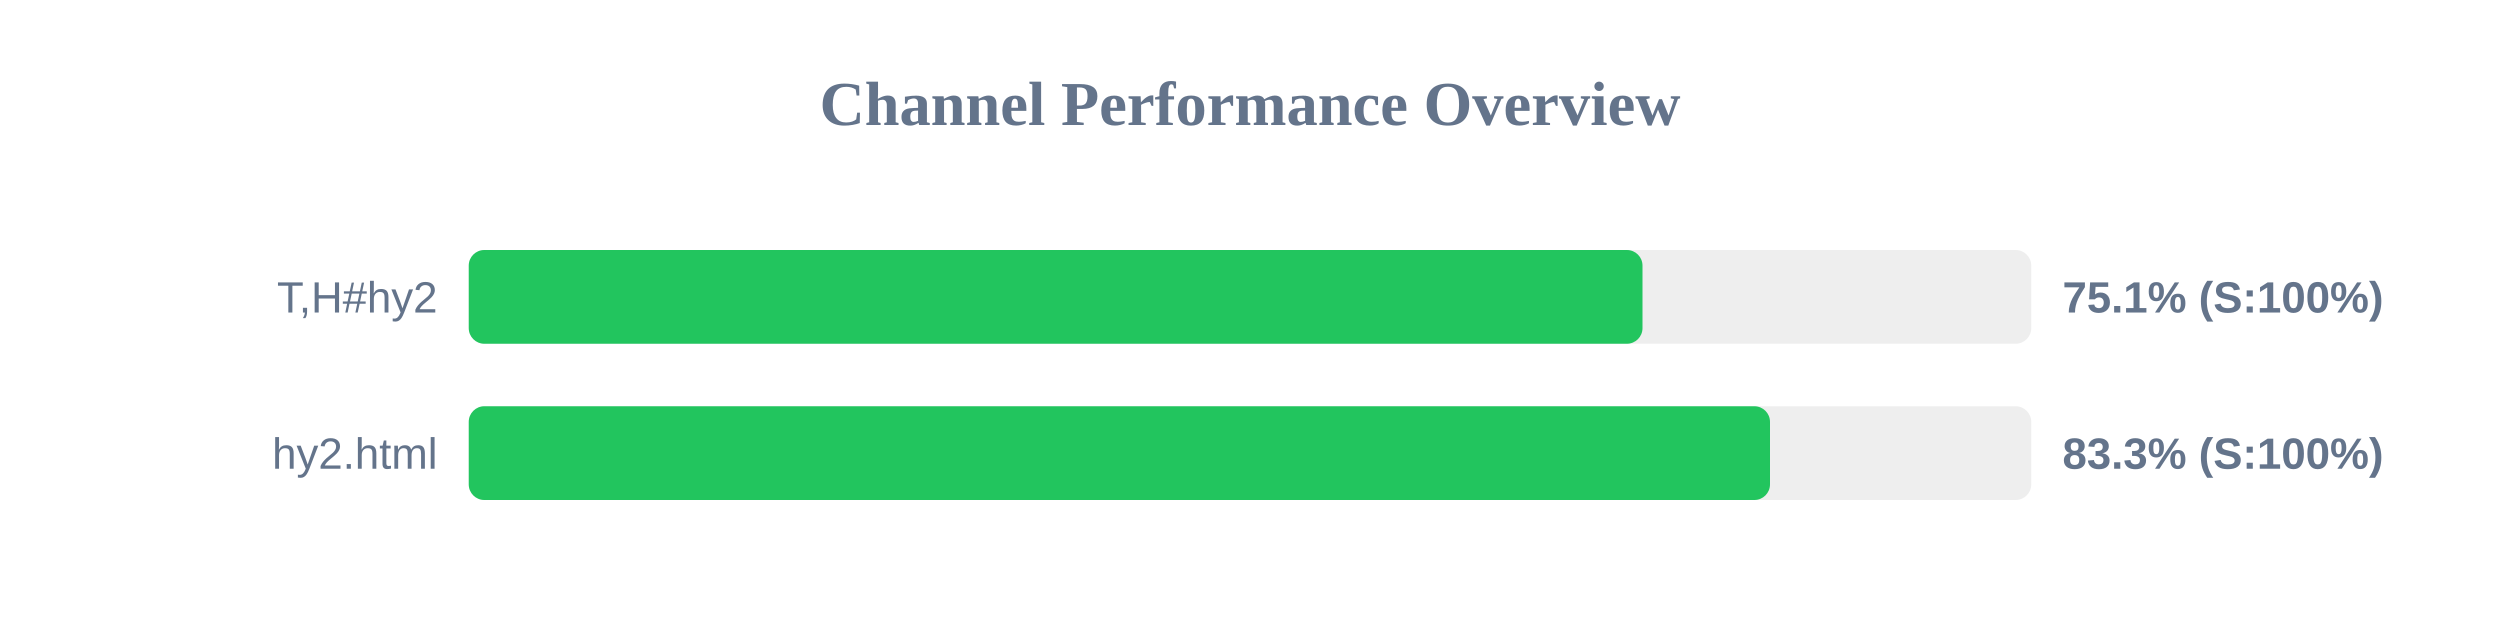
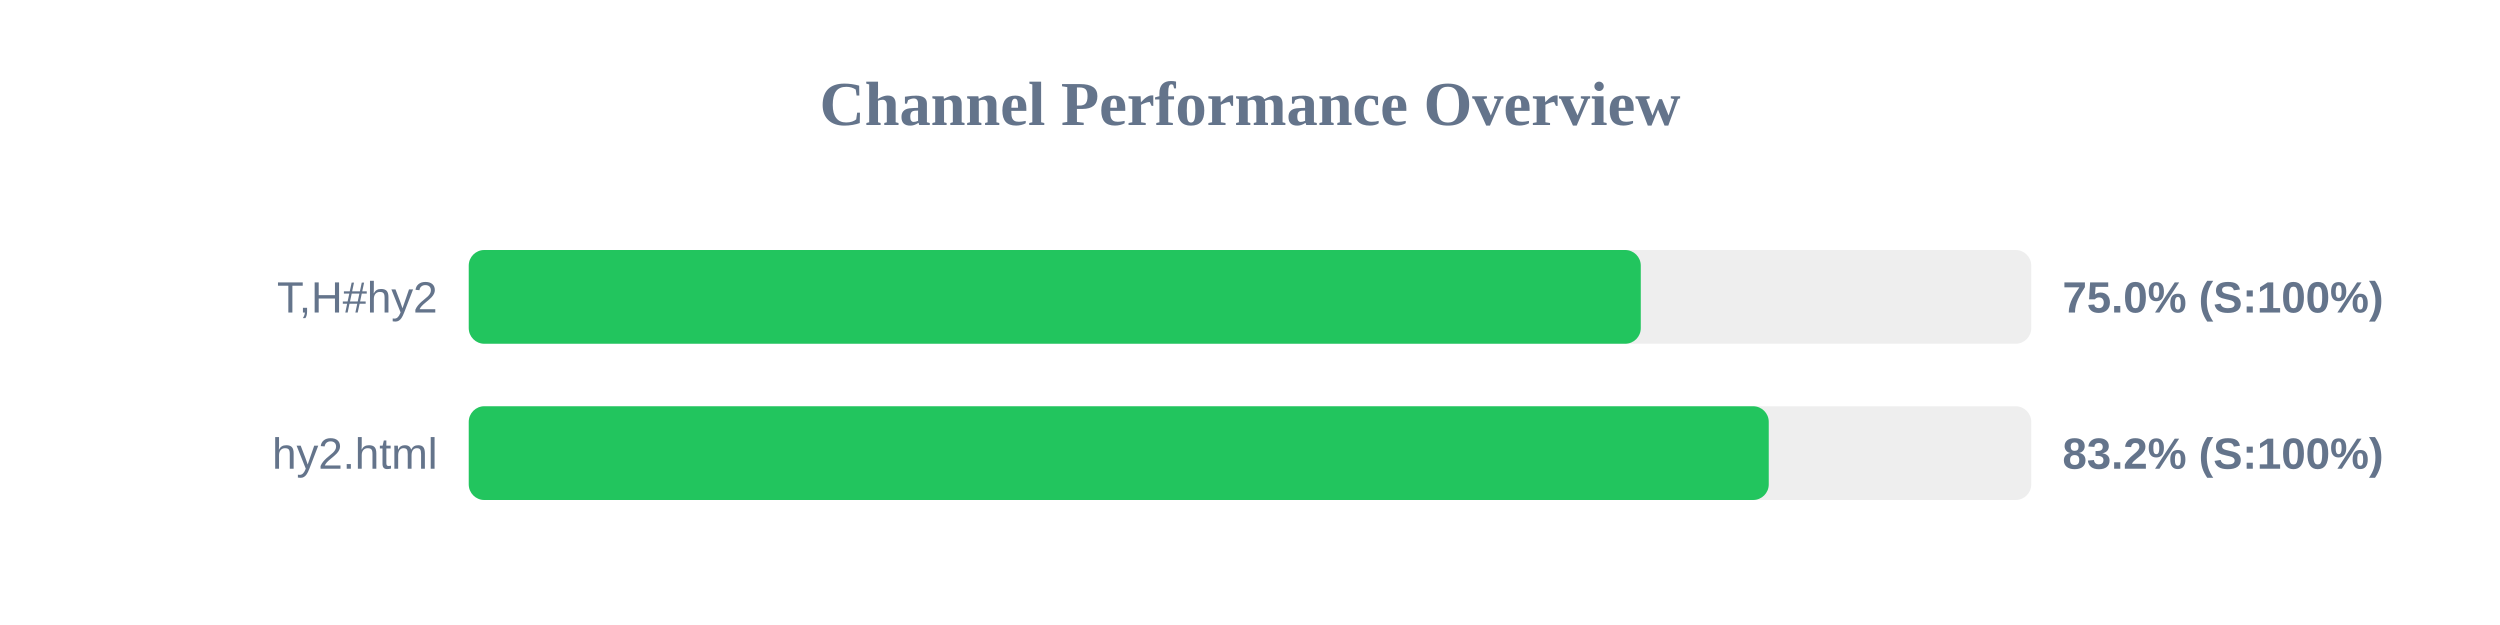
<svg xmlns="http://www.w3.org/2000/svg" width="800" height="200" version="1.1">
  <style>
        .row { font: 14px Arial; fill: #64748b; }
        .score { font: bold 14px Arial; fill: #64748b; }
    </style>
  <text x="400" y="40" text-anchor="middle" font-size="20px" font-weight="bold" fill="#64748b">Channel Performance Overview</text>
  <rect x="150" y="80" width="500" height="30" fill="#eee" rx="5" />
-   <rect x="150" y="80" width="375.6" height="30" fill="#22c55e" rx="5" />
+   <rect x="150" y="80" width="375.05" height="30" fill="#22c55e" rx="5" />
  <text x="140" y="100" text-anchor="end" class="row">T,H#hy2</text>
-   <text x="660" y="100" text-anchor="start" class="score">75.1% (S:100%)</text>
+   <text x="660" y="100" text-anchor="start" class="score">75.0% (S:100%)</text>
  <rect x="150" y="130" width="500" height="30" fill="#eee" rx="5" />
-   <rect x="150" y="130" width="416.4" height="30" fill="#22c55e" rx="5" />
+   <rect x="150" y="130" width="416.0" height="30" fill="#22c55e" rx="5" />
  <text x="140" y="150" text-anchor="end" class="row">hy2.html</text>
-   <text x="660" y="150" text-anchor="start" class="score">83.3% (S:100%)</text>
+   <text x="660" y="150" text-anchor="start" class="score">83.2% (S:100%)</text>
</svg>
